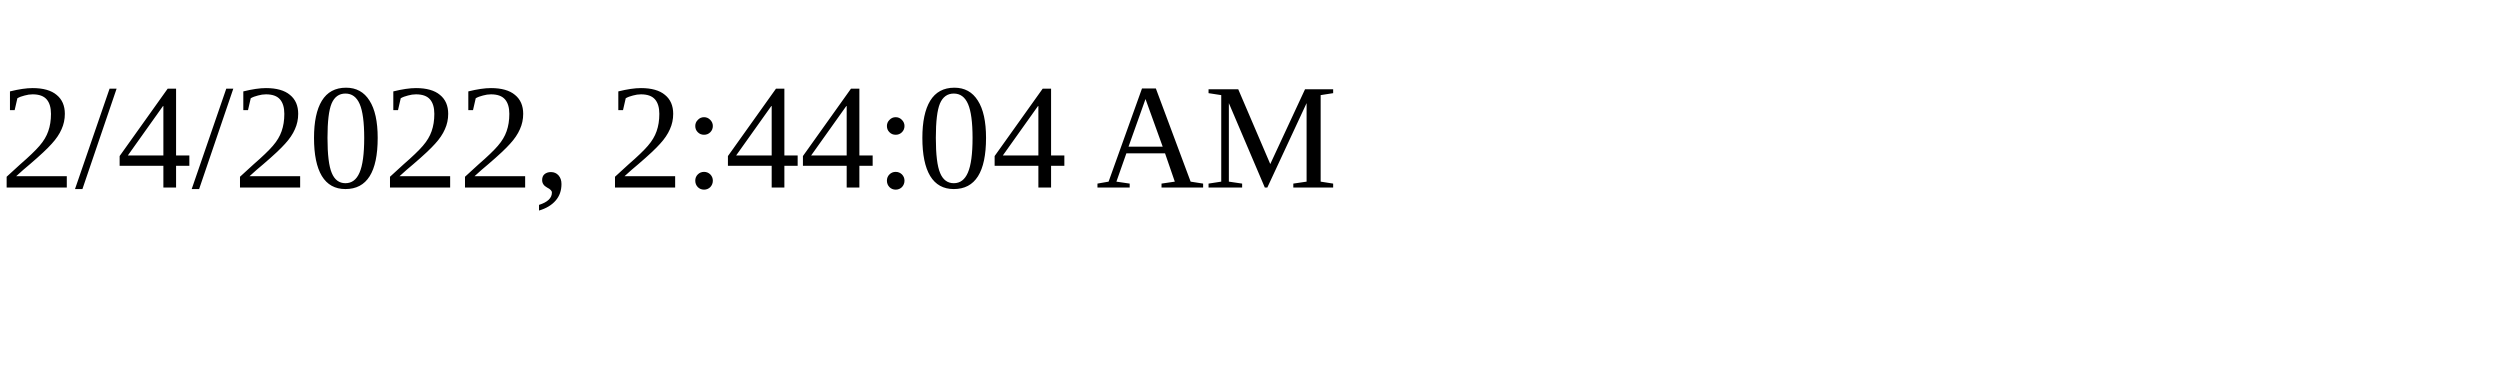
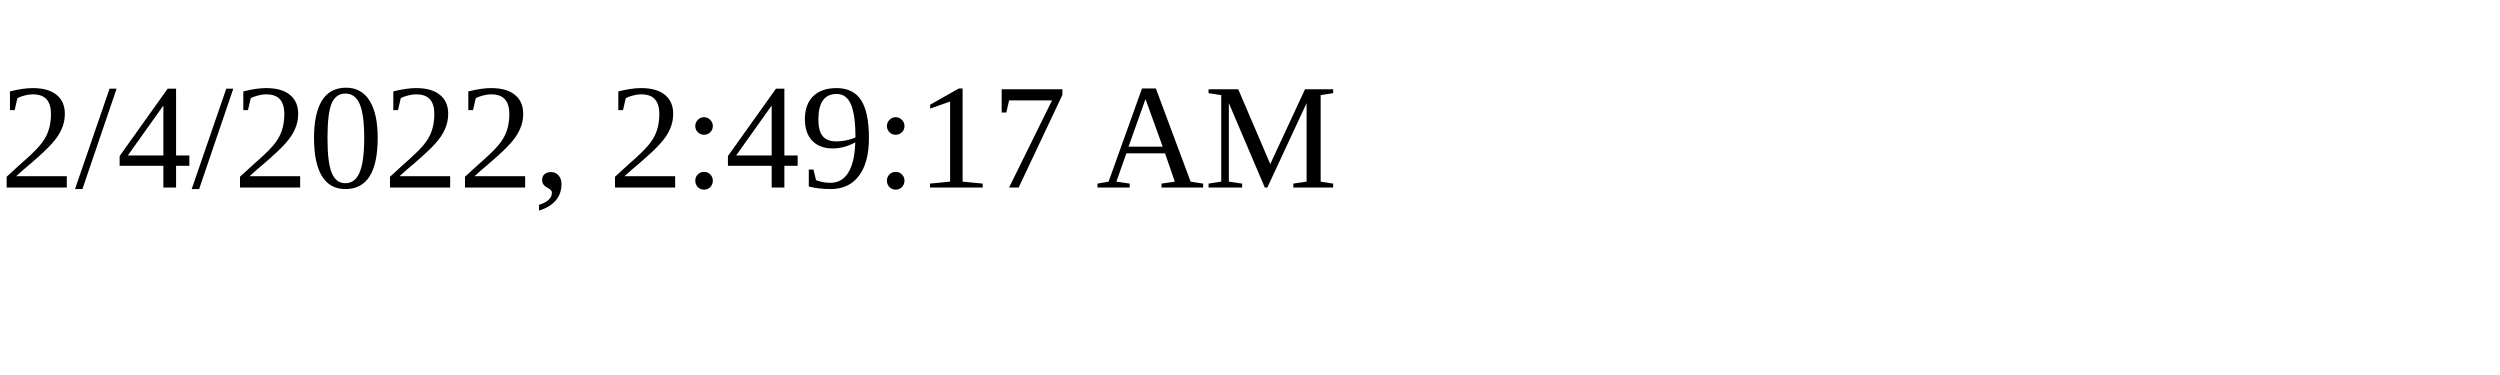
<svg xmlns="http://www.w3.org/2000/svg" height="30" width="200">
-   <text x="0" y="15">2/4/2022, 2:44:04 AM</text>
+   <text x="0" y="15">2/4/2022, 2:49:17 AM</text>
</svg>
